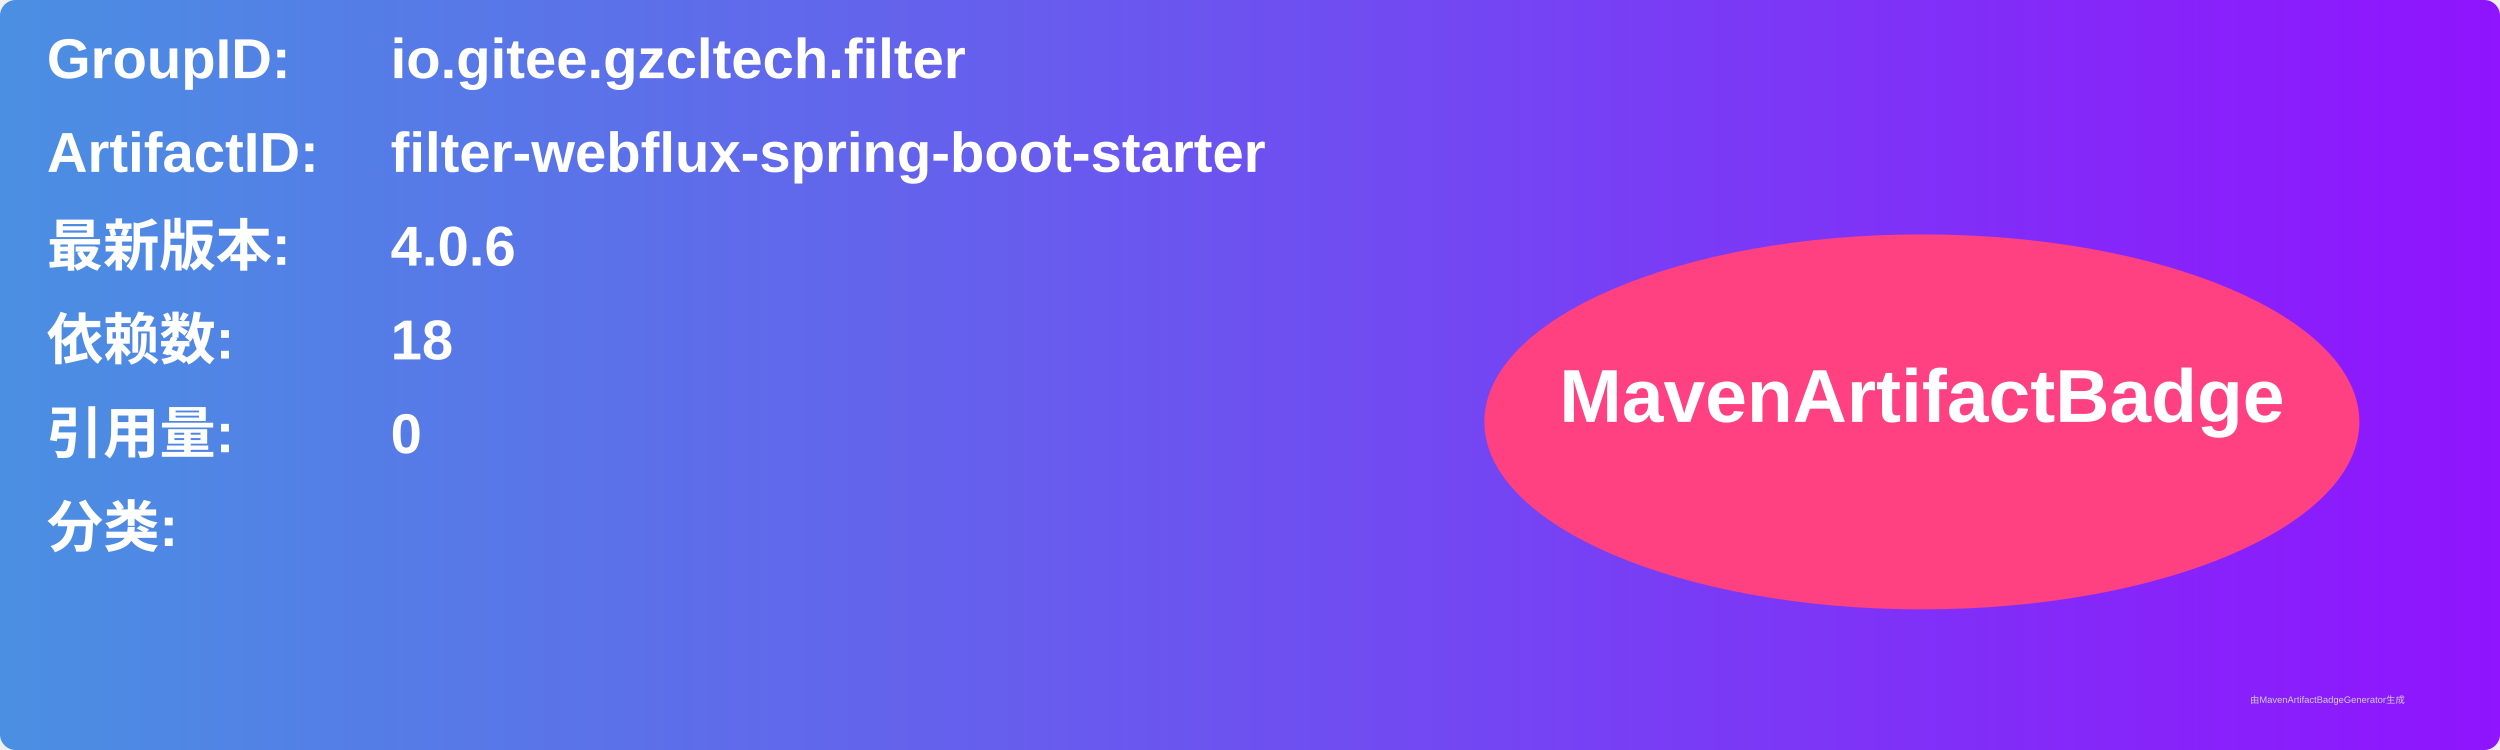
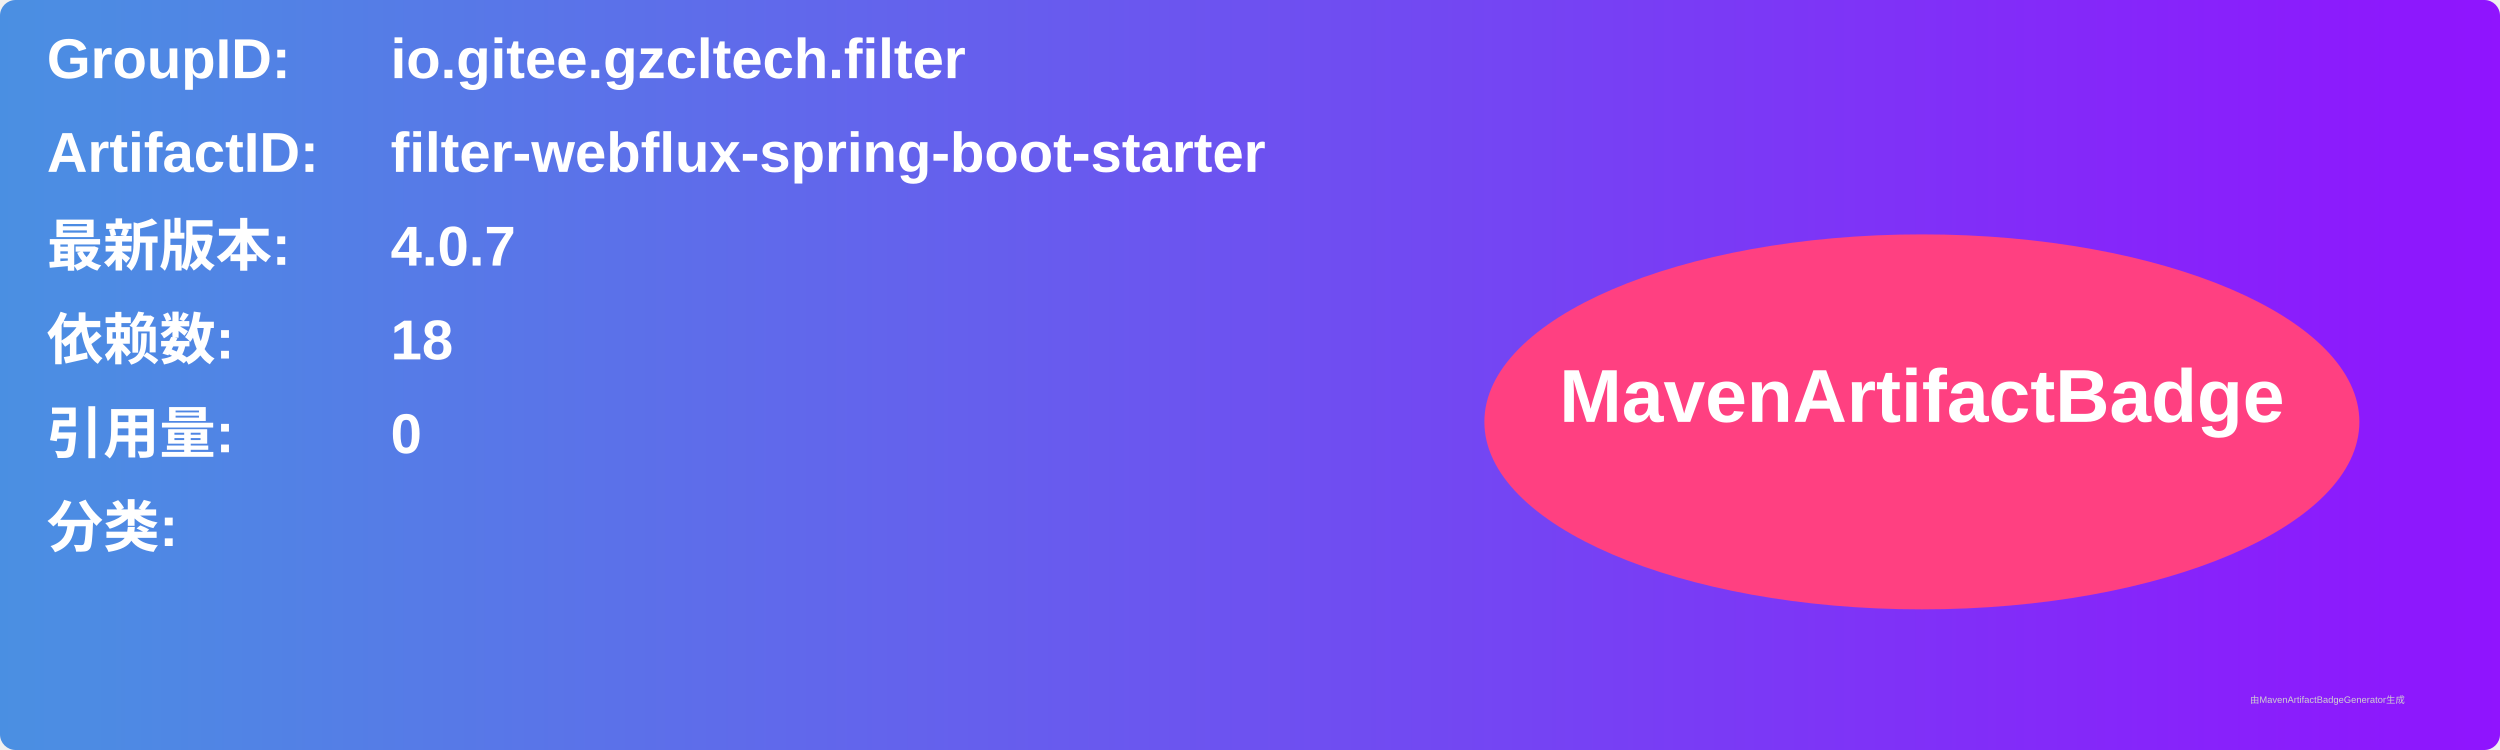
<svg xmlns="http://www.w3.org/2000/svg" width="800" height="240" viewBox="0 0 800 240">
  <linearGradient id="grad" x1="0%" y1="0%" x2="100%" y2="0%">
    <stop offset="0%" stop-color="#4a90e2" />
    <stop offset="100%" stop-color="#9013fe" />
  </linearGradient>
  <rect width="100%" height="100%" rx="5" ry="5" fill="url(#grad)" />
  <g transform="translate(15, 15)">
    <text x="0" y="10" font-family="Arial" font-size="18" fill="white" font-weight="bold" width="260">GroupID:</text>
    <text x="110" y="10" font-family="Arial" font-size="18" fill="white" font-weight="bold" width="460">io.gitee.gzcltech.filter</text>
    <text x="0" y="40" font-family="Arial" font-size="18" fill="white" font-weight="bold" width="260">ArtifactID:</text>
    <text x="110" y="40" font-family="Arial" font-size="18" fill="white" font-weight="bold" width="460">filter-webflux-spring-boot-starter</text>
    <text x="0" y="70" font-family="Arial" font-size="18" fill="white" font-weight="bold">最新版本:</text>
    <text x="110" y="70" font-family="Arial" font-size="18" fill="white" font-weight="bold">
-       <tspan font-weight="bold">4.0.6</tspan>
+       <tspan font-weight="bold">4.0.7</tspan>
    </text>
    <text x="0" y="100" font-family="Arial" font-size="18" fill="white" font-weight="bold">依赖数: </text>
    <text x="110" y="100" font-family="Arial" font-size="18" fill="white">
      <tspan font-weight="bold">18</tspan>
    </text>
    <text x="0" y="130" font-family="Arial" font-size="18" fill="white" font-weight="bold">引用量: </text>
    <text x="110" y="130" font-family="Arial" font-size="18" fill="white">
      <tspan font-weight="bold">0</tspan>
    </text>
    <text x="0" y="160" font-family="Arial" font-size="18" fill="white" font-weight="bold">分类:</text>
    <text x="10" y="190" font-family="Arial" font-size="10" fill="white">
      <tspan font-weight="bold" />
    </text>
    <ellipse cx="600" cy="120" rx="140" ry="60" fill="#ff4081" />
    <text x="600" y="120" text-anchor="middle" font-family="Arial" font-size="24" fill="white" font-weight="bold">MavenArtifactBadge</text>
  </g>
  <text x="720" y="225" font-family="Arial" font-size="3" fill="#d0d0d0">由MavenArtifactBadgeGenerator生成</text>
</svg>
